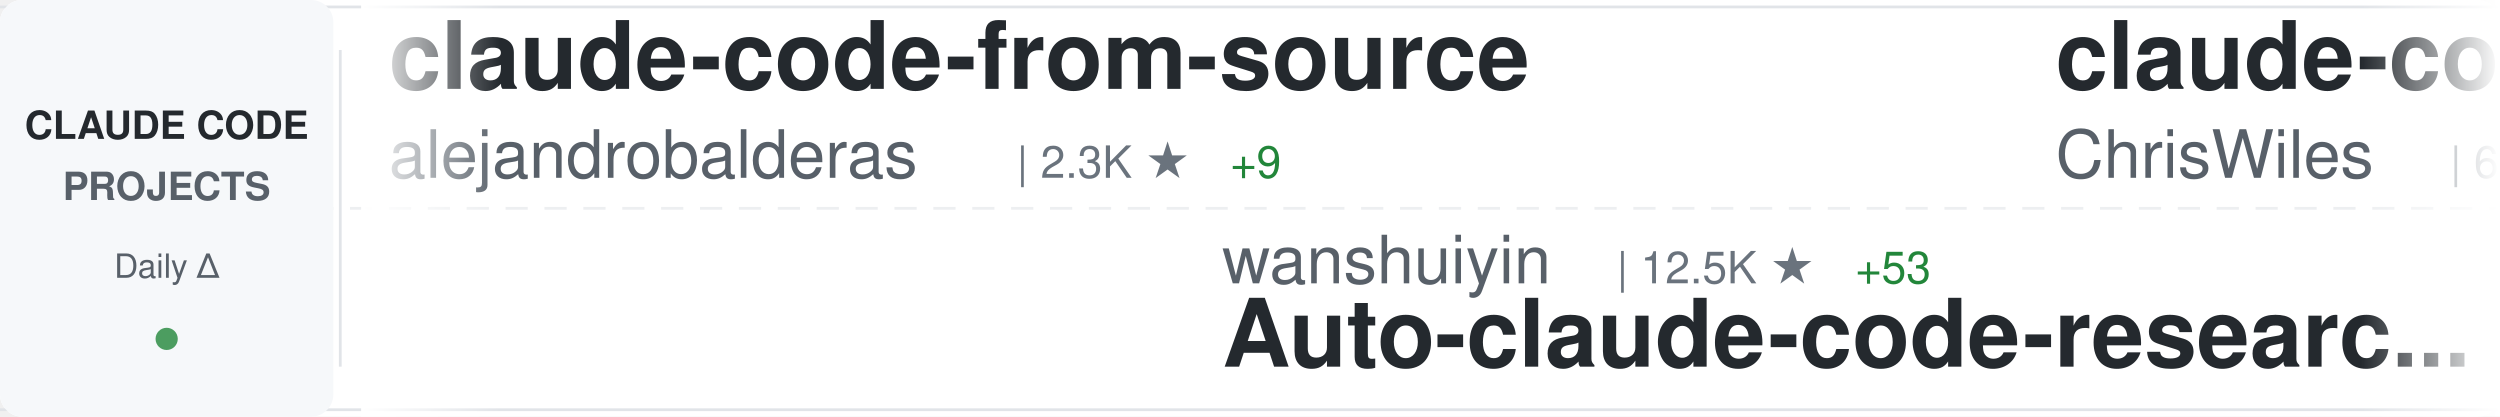
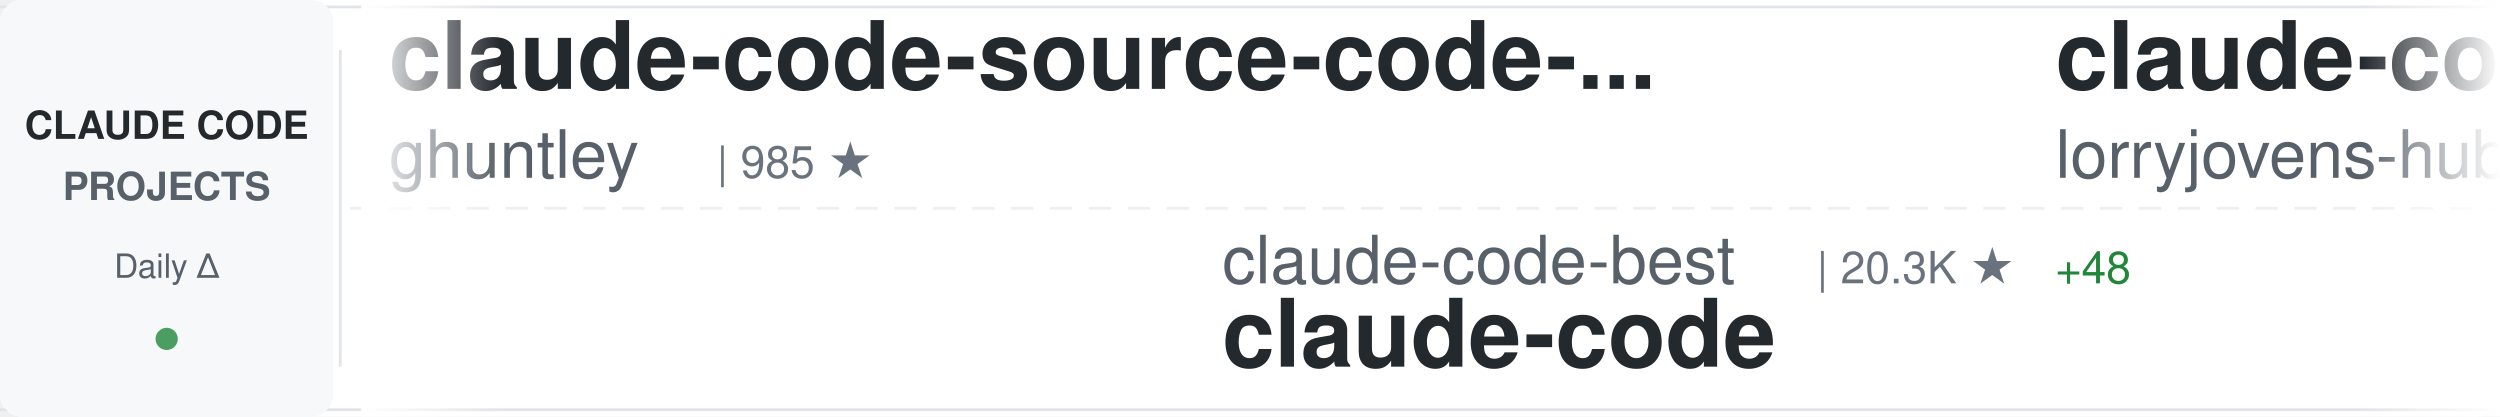
<svg xmlns="http://www.w3.org/2000/svg" width="900" height="150">
  <defs>
    <linearGradient id="awesomeLeftFade" x1="0%" y1="0%" x2="100%" y2="0%">
      <stop offset="0%" style="stop-color:#ffffff;stop-opacity:1" />
      <stop offset="100%" style="stop-color:#ffffff;stop-opacity:0" />
    </linearGradient>
    <linearGradient id="awesomeRightFade" x1="0%" y1="0%" x2="100%" y2="0%">
      <stop offset="0%" style="stop-color:#ffffff;stop-opacity:0" />
      <stop offset="100%" style="stop-color:#ffffff;stop-opacity:1" />
    </linearGradient>
  </defs>
  <rect width="900" height="150" fill="#ffffff" rx="8" />
  <rect x="0" y="2" width="900" height="1" fill="#e1e4e8" />
  <rect x="0" y="147" width="900" height="1" fill="#e1e4e8" />
  <line x1="0" y1="75" x2="900" y2="75" stroke="#e1e4e8" stroke-width="1" stroke-dasharray="8 6" opacity="0.6" />
  <rect x="0" y="0" width="120" height="150" fill="#f6f8fa" rx="8" />
  <text x="60" y="50" font-family="-apple-system, BlinkMacSystemFont, 'Segoe UI', Helvetica, Arial, sans-serif" font-size="14" font-weight="600" fill="#24292e" text-anchor="middle">CLAUDE CODE</text>
  <text x="60" y="72" font-family="-apple-system, BlinkMacSystemFont, 'Segoe UI', Helvetica, Arial, sans-serif" font-size="14" font-weight="600" fill="#586069" text-anchor="middle">PROJECTS</text>
  <text x="60" y="100" font-family="-apple-system, BlinkMacSystemFont, 'Segoe UI', Helvetica, Arial, sans-serif" font-size="12" font-weight="500" fill="#586069" text-anchor="middle">Daily Δ</text>
  <circle cx="60" cy="122" r="4" fill="#22863a" opacity="0.8" />
  <rect x="122" y="18" width="1" height="114" fill="#e1e4e8" />
  <clipPath id="awesomeTickerClip">
    <rect x="130" y="0" width="770" height="150" />
  </clipPath>
  <g clip-path="url(#awesomeTickerClip)">
    <g id="awesomeTickerItems">
      <animateTransform attributeName="transform" attributeType="XML" type="translate" from="0 0" to="-3000 0" dur="54s" repeatCount="indefinite" />
      <g transform="translate(0, 0)">
-         <text x="140" y="32" font-family="-apple-system, BlinkMacSystemFont, 'Segoe UI', Helvetica, Arial, sans-serif" font-size="34" font-weight="600" fill="#24292e">claude-code-from-source</text>
-         <text x="140" y="64" font-family="-apple-system, BlinkMacSystemFont, 'Segoe UI', Helvetica, Arial, sans-serif" font-size="24" font-weight="400" fill="#586069">alejandrobalderas</text>
-         <text x="366" y="64" font-family="-apple-system, BlinkMacSystemFont, 'Segoe UI', Helvetica, Arial, sans-serif" font-size="16" font-weight="500" fill="#6a737d">| 2.3K ★</text>
-         <text x="443" y="64" font-family="-apple-system, BlinkMacSystemFont, 'Segoe UI', Helvetica, Arial, sans-serif" font-size="16" font-weight="500" fill="#22863a"> +9</text>
+         <text x="140" y="32" font-family="-apple-system, BlinkMacSystemFont, 'Segoe UI', Helvetica, Arial, sans-serif" font-size="34" font-weight="600" fill="#24292e">claude-code-source-code-...</text>
+         <text x="140" y="64" font-family="-apple-system, BlinkMacSystemFont, 'Segoe UI', Helvetica, Arial, sans-serif" font-size="24" font-weight="400" fill="#586069">ghuntley</text>
+         <text x="258" y="64" font-family="-apple-system, BlinkMacSystemFont, 'Segoe UI', Helvetica, Arial, sans-serif" font-size="16" font-weight="500" fill="#6a737d">| 985 ★</text>
      </g>
      <g transform="translate(300, 0)">
-         <text x="140" y="102" font-family="-apple-system, BlinkMacSystemFont, 'Segoe UI', Helvetica, Arial, sans-serif" font-size="24" font-weight="400" fill="#586069">wanshuiyin</text>
-         <text x="282" y="102" font-family="-apple-system, BlinkMacSystemFont, 'Segoe UI', Helvetica, Arial, sans-serif" font-size="16" font-weight="500" fill="#6a737d">| 12.5K ★</text>
-         <text x="368" y="102" font-family="-apple-system, BlinkMacSystemFont, 'Segoe UI', Helvetica, Arial, sans-serif" font-size="16" font-weight="500" fill="#22863a"> +53</text>
-         <text x="140" y="132" font-family="-apple-system, BlinkMacSystemFont, 'Segoe UI', Helvetica, Arial, sans-serif" font-size="34" font-weight="600" fill="#24292e">Auto-claude-code-researc...</text>
+         <text x="140" y="102" font-family="-apple-system, BlinkMacSystemFont, 'Segoe UI', Helvetica, Arial, sans-serif" font-size="24" font-weight="400" fill="#586069">claude-code-best</text>
+         <text x="354" y="102" font-family="-apple-system, BlinkMacSystemFont, 'Segoe UI', Helvetica, Arial, sans-serif" font-size="16" font-weight="500" fill="#6a737d">| 20.3K ★</text>
+         <text x="440" y="102" font-family="-apple-system, BlinkMacSystemFont, 'Segoe UI', Helvetica, Arial, sans-serif" font-size="16" font-weight="500" fill="#22863a"> +48</text>
+         <text x="140" y="132" font-family="-apple-system, BlinkMacSystemFont, 'Segoe UI', Helvetica, Arial, sans-serif" font-size="34" font-weight="600" fill="#24292e">claude-code</text>
      </g>
      <g transform="translate(600, 0)">
-         <text x="140" y="32" font-family="-apple-system, BlinkMacSystemFont, 'Segoe UI', Helvetica, Arial, sans-serif" font-size="34" font-weight="600" fill="#24292e">claude-code-showcase</text>
-         <text x="140" y="64" font-family="-apple-system, BlinkMacSystemFont, 'Segoe UI', Helvetica, Arial, sans-serif" font-size="24" font-weight="400" fill="#586069">ChrisWiles</text>
-         <text x="282" y="64" font-family="-apple-system, BlinkMacSystemFont, 'Segoe UI', Helvetica, Arial, sans-serif" font-size="16" font-weight="500" fill="#6a737d">| 6.0K ★</text>
+         <text x="140" y="32" font-family="-apple-system, BlinkMacSystemFont, 'Segoe UI', Helvetica, Arial, sans-serif" font-size="34" font-weight="600" fill="#24292e">claude-code-rust</text>
+         <text x="140" y="64" font-family="-apple-system, BlinkMacSystemFont, 'Segoe UI', Helvetica, Arial, sans-serif" font-size="24" font-weight="400" fill="#586069">lorryjovens-hub</text>
+         <text x="342" y="64" font-family="-apple-system, BlinkMacSystemFont, 'Segoe UI', Helvetica, Arial, sans-serif" font-size="16" font-weight="500" fill="#6a737d">| 1.6K ★</text>
+         <text x="419" y="64" font-family="-apple-system, BlinkMacSystemFont, 'Segoe UI', Helvetica, Arial, sans-serif" font-size="16" font-weight="500" fill="#22863a"> +1</text>
+       </g>
+       <g transform="translate(900, 0)">
+         <text x="140" y="102" font-family="-apple-system, BlinkMacSystemFont, 'Segoe UI', Helvetica, Arial, sans-serif" font-size="24" font-weight="400" fill="#586069">anthropics</text>
+         <text x="282" y="102" font-family="-apple-system, BlinkMacSystemFont, 'Segoe UI', Helvetica, Arial, sans-serif" font-size="16" font-weight="500" fill="#6a737d">| 133.9K ★</text>
+         <text x="377" y="102" font-family="-apple-system, BlinkMacSystemFont, 'Segoe UI', Helvetica, Arial, sans-serif" font-size="16" font-weight="500" fill="#22863a"> +221</text>
+         <text x="140" y="132" font-family="-apple-system, BlinkMacSystemFont, 'Segoe UI', Helvetica, Arial, sans-serif" font-size="34" font-weight="600" fill="#24292e">claude-code</text>
+       </g>
+       <g transform="translate(1200, 0)">
+         <text x="140" y="32" font-family="-apple-system, BlinkMacSystemFont, 'Segoe UI', Helvetica, Arial, sans-serif" font-size="34" font-weight="600" fill="#24292e">claude-code-infrastructu...</text>
+         <text x="140" y="64" font-family="-apple-system, BlinkMacSystemFont, 'Segoe UI', Helvetica, Arial, sans-serif" font-size="24" font-weight="400" fill="#586069">diet103</text>
+         <text x="246" y="64" font-family="-apple-system, BlinkMacSystemFont, 'Segoe UI', Helvetica, Arial, sans-serif" font-size="16" font-weight="500" fill="#6a737d">| 9.7K ★</text>
+         <text x="323" y="64" font-family="-apple-system, BlinkMacSystemFont, 'Segoe UI', Helvetica, Arial, sans-serif" font-size="16" font-weight="500" fill="#22863a"> +1</text>
+       </g>
+       <g transform="translate(1500, 0)">
+         <text x="140" y="102" font-family="-apple-system, BlinkMacSystemFont, 'Segoe UI', Helvetica, Arial, sans-serif" font-size="24" font-weight="400" fill="#586069">xorespesp</text>
+         <text x="270" y="102" font-family="-apple-system, BlinkMacSystemFont, 'Segoe UI', Helvetica, Arial, sans-serif" font-size="16" font-weight="500" fill="#6a737d">| 228 ★</text>
+         <text x="140" y="132" font-family="-apple-system, BlinkMacSystemFont, 'Segoe UI', Helvetica, Arial, sans-serif" font-size="34" font-weight="600" fill="#24292e">claude-code</text>
+       </g>
+       <g transform="translate(1800, 0)">
+         <text x="140" y="32" font-family="-apple-system, BlinkMacSystemFont, 'Segoe UI', Helvetica, Arial, sans-serif" font-size="34" font-weight="600" fill="#24292e">claude-code-prompts</text>
+         <text x="140" y="64" font-family="-apple-system, BlinkMacSystemFont, 'Segoe UI', Helvetica, Arial, sans-serif" font-size="24" font-weight="400" fill="#586069">repowise-dev</text>
+         <text x="306" y="64" font-family="-apple-system, BlinkMacSystemFont, 'Segoe UI', Helvetica, Arial, sans-serif" font-size="16" font-weight="500" fill="#6a737d">| 1.1K ★</text>
+       </g>
+       <g transform="translate(2100, 0)">
+         <text x="140" y="102" font-family="-apple-system, BlinkMacSystemFont, 'Segoe UI', Helvetica, Arial, sans-serif" font-size="24" font-weight="400" fill="#586069">JrCx7scC</text>
+         <text x="258" y="102" font-family="-apple-system, BlinkMacSystemFont, 'Segoe UI', Helvetica, Arial, sans-serif" font-size="16" font-weight="500" fill="#6a737d">| 370 ★</text>
+         <text x="140" y="132" font-family="-apple-system, BlinkMacSystemFont, 'Segoe UI', Helvetica, Arial, sans-serif" font-size="34" font-weight="600" fill="#24292e">claude-code-source</text>
+       </g>
+       <g transform="translate(2400, 0)">
+         <text x="140" y="32" font-family="-apple-system, BlinkMacSystemFont, 'Segoe UI', Helvetica, Arial, sans-serif" font-size="34" font-weight="600" fill="#24292e">my-claude-code-setup</text>
+         <text x="140" y="64" font-family="-apple-system, BlinkMacSystemFont, 'Segoe UI', Helvetica, Arial, sans-serif" font-size="24" font-weight="400" fill="#586069">centminmod</text>
+         <text x="282" y="64" font-family="-apple-system, BlinkMacSystemFont, 'Segoe UI', Helvetica, Arial, sans-serif" font-size="16" font-weight="500" fill="#6a737d">| 2.4K ★</text>
        <text x="359" y="64" font-family="-apple-system, BlinkMacSystemFont, 'Segoe UI', Helvetica, Arial, sans-serif" font-size="16" font-weight="500" fill="#22863a"> +2</text>
      </g>
-       <g transform="translate(900, 0)">
-         <text x="140" y="102" font-family="-apple-system, BlinkMacSystemFont, 'Segoe UI', Helvetica, Arial, sans-serif" font-size="24" font-weight="400" fill="#586069">pedrohcgs</text>
-         <text x="270" y="102" font-family="-apple-system, BlinkMacSystemFont, 'Segoe UI', Helvetica, Arial, sans-serif" font-size="16" font-weight="500" fill="#6a737d">| 1.3K ★</text>
-         <text x="347" y="102" font-family="-apple-system, BlinkMacSystemFont, 'Segoe UI', Helvetica, Arial, sans-serif" font-size="16" font-weight="500" fill="#22863a"> +2</text>
-         <text x="140" y="132" font-family="-apple-system, BlinkMacSystemFont, 'Segoe UI', Helvetica, Arial, sans-serif" font-size="34" font-weight="600" fill="#24292e">claude-code-my-workflow</text>
-       </g>
-       <g transform="translate(1200, 0)">
-         <text x="140" y="32" font-family="-apple-system, BlinkMacSystemFont, 'Segoe UI', Helvetica, Arial, sans-serif" font-size="34" font-weight="600" fill="#24292e">claude-code-action</text>
-         <text x="140" y="64" font-family="-apple-system, BlinkMacSystemFont, 'Segoe UI', Helvetica, Arial, sans-serif" font-size="24" font-weight="400" fill="#586069">anthropics</text>
-         <text x="282" y="64" font-family="-apple-system, BlinkMacSystemFont, 'Segoe UI', Helvetica, Arial, sans-serif" font-size="16" font-weight="500" fill="#6a737d">| 8.1K ★</text>
-         <text x="359" y="64" font-family="-apple-system, BlinkMacSystemFont, 'Segoe UI', Helvetica, Arial, sans-serif" font-size="16" font-weight="500" fill="#22863a"> +12</text>
-       </g>
-       <g transform="translate(1500, 0)">
-         <text x="140" y="102" font-family="-apple-system, BlinkMacSystemFont, 'Segoe UI', Helvetica, Arial, sans-serif" font-size="24" font-weight="400" fill="#586069">huangjia2019</text>
-         <text x="306" y="102" font-family="-apple-system, BlinkMacSystemFont, 'Segoe UI', Helvetica, Arial, sans-serif" font-size="16" font-weight="500" fill="#6a737d">| 873 ★</text>
-         <text x="374" y="102" font-family="-apple-system, BlinkMacSystemFont, 'Segoe UI', Helvetica, Arial, sans-serif" font-size="16" font-weight="500" fill="#22863a"> +8</text>
-         <text x="140" y="132" font-family="-apple-system, BlinkMacSystemFont, 'Segoe UI', Helvetica, Arial, sans-serif" font-size="34" font-weight="600" fill="#24292e">claude-code-engineering</text>
-       </g>
-       <g transform="translate(1800, 0)">
-         <text x="140" y="32" font-family="-apple-system, BlinkMacSystemFont, 'Segoe UI', Helvetica, Arial, sans-serif" font-size="34" font-weight="600" fill="#24292e">claude-code</text>
-         <text x="140" y="64" font-family="-apple-system, BlinkMacSystemFont, 'Segoe UI', Helvetica, Arial, sans-serif" font-size="24" font-weight="400" fill="#586069">tanbiralam</text>
-         <text x="282" y="64" font-family="-apple-system, BlinkMacSystemFont, 'Segoe UI', Helvetica, Arial, sans-serif" font-size="16" font-weight="500" fill="#6a737d">| 1.9K ★</text>
-         <text x="359" y="64" font-family="-apple-system, BlinkMacSystemFont, 'Segoe UI', Helvetica, Arial, sans-serif" font-size="16" font-weight="500" fill="#22863a"> +6</text>
-       </g>
-       <g transform="translate(2100, 0)">
-         <text x="140" y="102" font-family="-apple-system, BlinkMacSystemFont, 'Segoe UI', Helvetica, Arial, sans-serif" font-size="24" font-weight="400" fill="#586069">catlog22</text>
-         <text x="258" y="102" font-family="-apple-system, BlinkMacSystemFont, 'Segoe UI', Helvetica, Arial, sans-serif" font-size="16" font-weight="500" fill="#6a737d">| 2.1K ★</text>
-         <text x="335" y="102" font-family="-apple-system, BlinkMacSystemFont, 'Segoe UI', Helvetica, Arial, sans-serif" font-size="16" font-weight="500" fill="#22863a"> +4</text>
-         <text x="140" y="132" font-family="-apple-system, BlinkMacSystemFont, 'Segoe UI', Helvetica, Arial, sans-serif" font-size="34" font-weight="600" fill="#24292e">Claude-Code-Workflow</text>
-       </g>
-       <g transform="translate(2400, 0)">
-         <text x="140" y="32" font-family="-apple-system, BlinkMacSystemFont, 'Segoe UI', Helvetica, Arial, sans-serif" font-size="34" font-weight="600" fill="#24292e">how-claude-code-works</text>
-         <text x="140" y="64" font-family="-apple-system, BlinkMacSystemFont, 'Segoe UI', Helvetica, Arial, sans-serif" font-size="24" font-weight="400" fill="#586069">Windy3f3f3f3f</text>
-         <text x="318" y="64" font-family="-apple-system, BlinkMacSystemFont, 'Segoe UI', Helvetica, Arial, sans-serif" font-size="16" font-weight="500" fill="#6a737d">| 2.7K ★</text>
-         <text x="395" y="64" font-family="-apple-system, BlinkMacSystemFont, 'Segoe UI', Helvetica, Arial, sans-serif" font-size="16" font-weight="500" fill="#22863a"> +9</text>
-       </g>
      <g transform="translate(2700, 0)">
-         <text x="140" y="102" font-family="-apple-system, BlinkMacSystemFont, 'Segoe UI', Helvetica, Arial, sans-serif" font-size="24" font-weight="400" fill="#586069">SeemSeam</text>
-         <text x="258" y="102" font-family="-apple-system, BlinkMacSystemFont, 'Segoe UI', Helvetica, Arial, sans-serif" font-size="16" font-weight="500" fill="#6a737d">| 3.1K ★</text>
-         <text x="335" y="102" font-family="-apple-system, BlinkMacSystemFont, 'Segoe UI', Helvetica, Arial, sans-serif" font-size="16" font-weight="500" fill="#22863a"> +16</text>
-         <text x="140" y="132" font-family="-apple-system, BlinkMacSystemFont, 'Segoe UI', Helvetica, Arial, sans-serif" font-size="34" font-weight="600" fill="#24292e">claude_codex_bridge</text>
+         <text x="140" y="102" font-family="-apple-system, BlinkMacSystemFont, 'Segoe UI', Helvetica, Arial, sans-serif" font-size="24" font-weight="400" fill="#586069">VineeTagarwaL-code</text>
+         <text x="378" y="102" font-family="-apple-system, BlinkMacSystemFont, 'Segoe UI', Helvetica, Arial, sans-serif" font-size="16" font-weight="500" fill="#6a737d">| 276 ★</text>
+         <text x="140" y="132" font-family="-apple-system, BlinkMacSystemFont, 'Segoe UI', Helvetica, Arial, sans-serif" font-size="34" font-weight="600" fill="#24292e">claude-code</text>
      </g>
      <g transform="translate(3000, 0)">
-         <text x="140" y="32" font-family="-apple-system, BlinkMacSystemFont, 'Segoe UI', Helvetica, Arial, sans-serif" font-size="34" font-weight="600" fill="#24292e">claude-code-from-source</text>
-         <text x="140" y="64" font-family="-apple-system, BlinkMacSystemFont, 'Segoe UI', Helvetica, Arial, sans-serif" font-size="24" font-weight="400" fill="#586069">alejandrobalderas</text>
-         <text x="366" y="64" font-family="-apple-system, BlinkMacSystemFont, 'Segoe UI', Helvetica, Arial, sans-serif" font-size="16" font-weight="500" fill="#6a737d">| 2.3K ★</text>
-         <text x="443" y="64" font-family="-apple-system, BlinkMacSystemFont, 'Segoe UI', Helvetica, Arial, sans-serif" font-size="16" font-weight="500" fill="#22863a"> +9</text>
+         <text x="140" y="32" font-family="-apple-system, BlinkMacSystemFont, 'Segoe UI', Helvetica, Arial, sans-serif" font-size="34" font-weight="600" fill="#24292e">claude-code-source-code-...</text>
+         <text x="140" y="64" font-family="-apple-system, BlinkMacSystemFont, 'Segoe UI', Helvetica, Arial, sans-serif" font-size="24" font-weight="400" fill="#586069">ghuntley</text>
+         <text x="258" y="64" font-family="-apple-system, BlinkMacSystemFont, 'Segoe UI', Helvetica, Arial, sans-serif" font-size="16" font-weight="500" fill="#6a737d">| 985 ★</text>
      </g>
      <g transform="translate(3300, 0)">
-         <text x="140" y="102" font-family="-apple-system, BlinkMacSystemFont, 'Segoe UI', Helvetica, Arial, sans-serif" font-size="24" font-weight="400" fill="#586069">wanshuiyin</text>
-         <text x="282" y="102" font-family="-apple-system, BlinkMacSystemFont, 'Segoe UI', Helvetica, Arial, sans-serif" font-size="16" font-weight="500" fill="#6a737d">| 12.5K ★</text>
-         <text x="368" y="102" font-family="-apple-system, BlinkMacSystemFont, 'Segoe UI', Helvetica, Arial, sans-serif" font-size="16" font-weight="500" fill="#22863a"> +53</text>
-         <text x="140" y="132" font-family="-apple-system, BlinkMacSystemFont, 'Segoe UI', Helvetica, Arial, sans-serif" font-size="34" font-weight="600" fill="#24292e">Auto-claude-code-researc...</text>
+         <text x="140" y="102" font-family="-apple-system, BlinkMacSystemFont, 'Segoe UI', Helvetica, Arial, sans-serif" font-size="24" font-weight="400" fill="#586069">claude-code-best</text>
+         <text x="354" y="102" font-family="-apple-system, BlinkMacSystemFont, 'Segoe UI', Helvetica, Arial, sans-serif" font-size="16" font-weight="500" fill="#6a737d">| 20.3K ★</text>
+         <text x="440" y="102" font-family="-apple-system, BlinkMacSystemFont, 'Segoe UI', Helvetica, Arial, sans-serif" font-size="16" font-weight="500" fill="#22863a"> +48</text>
+         <text x="140" y="132" font-family="-apple-system, BlinkMacSystemFont, 'Segoe UI', Helvetica, Arial, sans-serif" font-size="34" font-weight="600" fill="#24292e">claude-code</text>
      </g>
      <g transform="translate(3600, 0)">
-         <text x="140" y="32" font-family="-apple-system, BlinkMacSystemFont, 'Segoe UI', Helvetica, Arial, sans-serif" font-size="34" font-weight="600" fill="#24292e">claude-code-showcase</text>
-         <text x="140" y="64" font-family="-apple-system, BlinkMacSystemFont, 'Segoe UI', Helvetica, Arial, sans-serif" font-size="24" font-weight="400" fill="#586069">ChrisWiles</text>
-         <text x="282" y="64" font-family="-apple-system, BlinkMacSystemFont, 'Segoe UI', Helvetica, Arial, sans-serif" font-size="16" font-weight="500" fill="#6a737d">| 6.0K ★</text>
-         <text x="359" y="64" font-family="-apple-system, BlinkMacSystemFont, 'Segoe UI', Helvetica, Arial, sans-serif" font-size="16" font-weight="500" fill="#22863a"> +2</text>
+         <text x="140" y="32" font-family="-apple-system, BlinkMacSystemFont, 'Segoe UI', Helvetica, Arial, sans-serif" font-size="34" font-weight="600" fill="#24292e">claude-code-rust</text>
+         <text x="140" y="64" font-family="-apple-system, BlinkMacSystemFont, 'Segoe UI', Helvetica, Arial, sans-serif" font-size="24" font-weight="400" fill="#586069">lorryjovens-hub</text>
+         <text x="342" y="64" font-family="-apple-system, BlinkMacSystemFont, 'Segoe UI', Helvetica, Arial, sans-serif" font-size="16" font-weight="500" fill="#6a737d">| 1.6K ★</text>
+         <text x="419" y="64" font-family="-apple-system, BlinkMacSystemFont, 'Segoe UI', Helvetica, Arial, sans-serif" font-size="16" font-weight="500" fill="#22863a"> +1</text>
      </g>
      <g transform="translate(3900, 0)">
-         <text x="140" y="102" font-family="-apple-system, BlinkMacSystemFont, 'Segoe UI', Helvetica, Arial, sans-serif" font-size="24" font-weight="400" fill="#586069">pedrohcgs</text>
-         <text x="270" y="102" font-family="-apple-system, BlinkMacSystemFont, 'Segoe UI', Helvetica, Arial, sans-serif" font-size="16" font-weight="500" fill="#6a737d">| 1.3K ★</text>
-         <text x="347" y="102" font-family="-apple-system, BlinkMacSystemFont, 'Segoe UI', Helvetica, Arial, sans-serif" font-size="16" font-weight="500" fill="#22863a"> +2</text>
-         <text x="140" y="132" font-family="-apple-system, BlinkMacSystemFont, 'Segoe UI', Helvetica, Arial, sans-serif" font-size="34" font-weight="600" fill="#24292e">claude-code-my-workflow</text>
+         <text x="140" y="102" font-family="-apple-system, BlinkMacSystemFont, 'Segoe UI', Helvetica, Arial, sans-serif" font-size="24" font-weight="400" fill="#586069">anthropics</text>
+         <text x="282" y="102" font-family="-apple-system, BlinkMacSystemFont, 'Segoe UI', Helvetica, Arial, sans-serif" font-size="16" font-weight="500" fill="#6a737d">| 133.9K ★</text>
+         <text x="377" y="102" font-family="-apple-system, BlinkMacSystemFont, 'Segoe UI', Helvetica, Arial, sans-serif" font-size="16" font-weight="500" fill="#22863a"> +221</text>
+         <text x="140" y="132" font-family="-apple-system, BlinkMacSystemFont, 'Segoe UI', Helvetica, Arial, sans-serif" font-size="34" font-weight="600" fill="#24292e">claude-code</text>
      </g>
    </g>
  </g>
  <rect x="130" y="0" width="50" height="150" fill="url(#awesomeLeftFade)" />
  <rect x="850" y="0" width="50" height="150" fill="url(#awesomeRightFade)" />
</svg>
